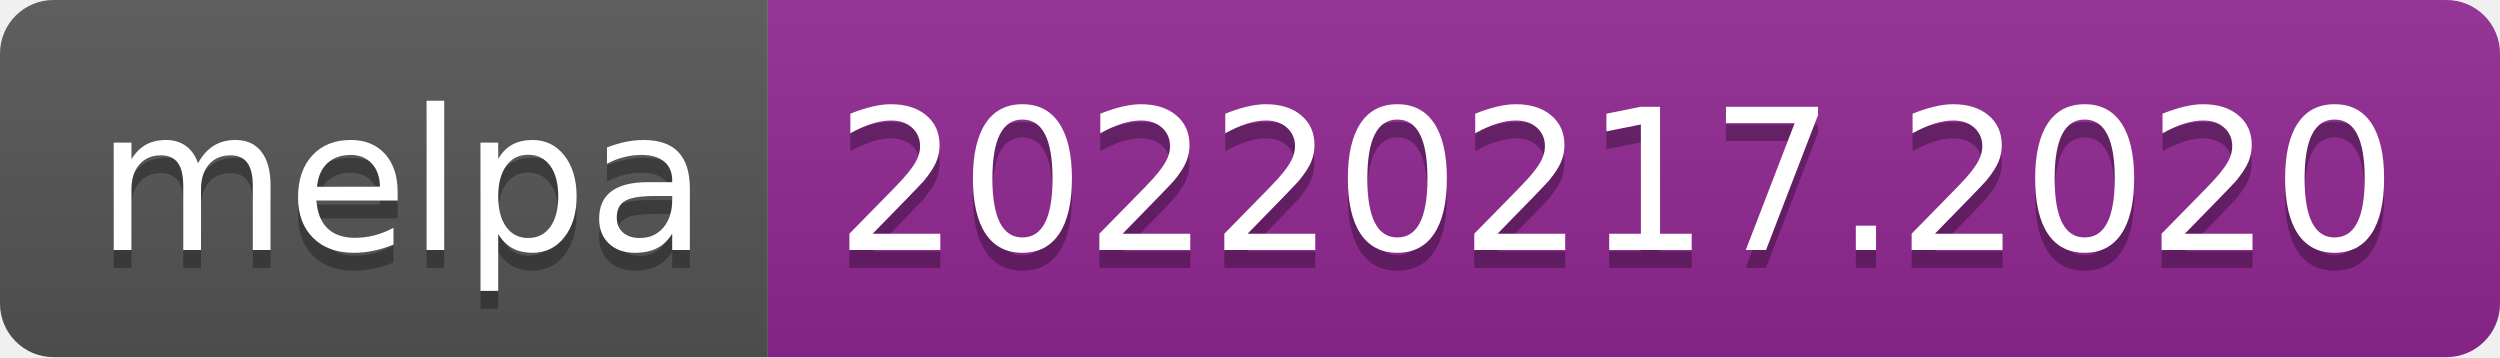
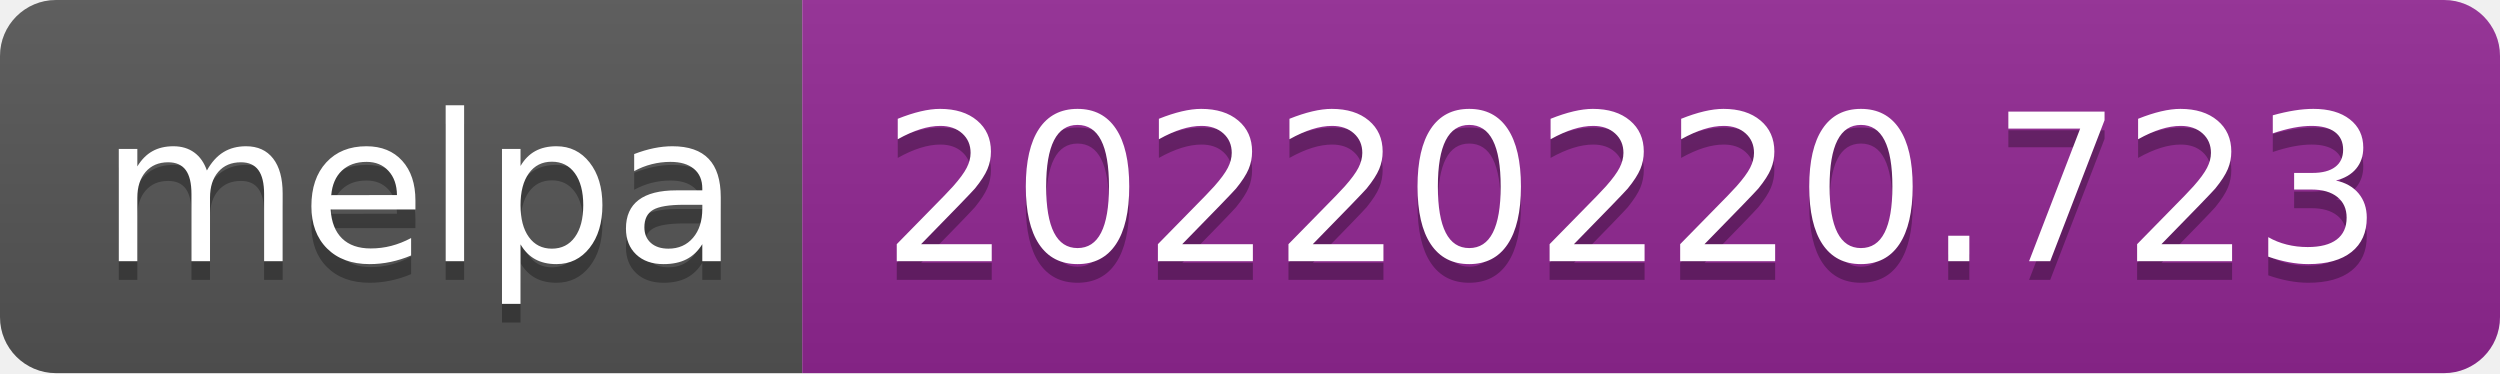
- <svg xmlns="http://www.w3.org/2000/svg" width="140" height="20" role="img" aria-label="melpa: 20220217.2020">
+ <svg xmlns="http://www.w3.org/2000/svg" width="134" height="20" role="img" aria-label="melpa: 20220220.723">
  <linearGradient id="s" x2="0" y2="100%">
    <stop offset="0" stop-color="#bbb" stop-opacity=".1" />
    <stop offset="1" stop-opacity=".1" />
  </linearGradient>
  <clipPath id="r">
-     <rect width="140" height="20" rx="3" fill="#fff" />
+     <rect width="134" height="20" rx="3" fill="#fff" />
  </clipPath>
  <g clip-path="url(#r)">
    <rect width="43" height="20" fill="#555" />
-     <rect x="43" width="97" height="20" fill="#922793" />
-     <rect width="140" height="20" fill="url(#s)" />
+     <rect x="43" width="91" height="20" fill="#922793" />
+     <rect width="134" height="20" fill="url(#s)" />
  </g>
  <g fill="#fff" text-anchor="middle" font-family="Verdana,Geneva,DejaVu Sans,sans-serif" text-rendering="geometricPrecision" font-size="110">
    <text aria-hidden="true" x="225" y="150" fill="#010101" fill-opacity=".3" transform="scale(.1)" textLength="330">melpa</text>
    <text x="225" y="140" transform="scale(.1)" fill="#fff" textLength="330">melpa</text>
-     <text aria-hidden="true" x="905" y="150" fill="#010101" fill-opacity=".3" transform="scale(.1)" textLength="870">20220217.2020</text>
-     <text x="905" y="140" transform="scale(.1)" fill="#fff" textLength="870">20220217.2020</text>
+     <text aria-hidden="true" x="875" y="150" fill="#010101" fill-opacity=".3" transform="scale(.1)" textLength="810">20220220.723</text>
+     <text x="875" y="140" transform="scale(.1)" fill="#fff" textLength="810">20220220.723</text>
  </g>
</svg>
